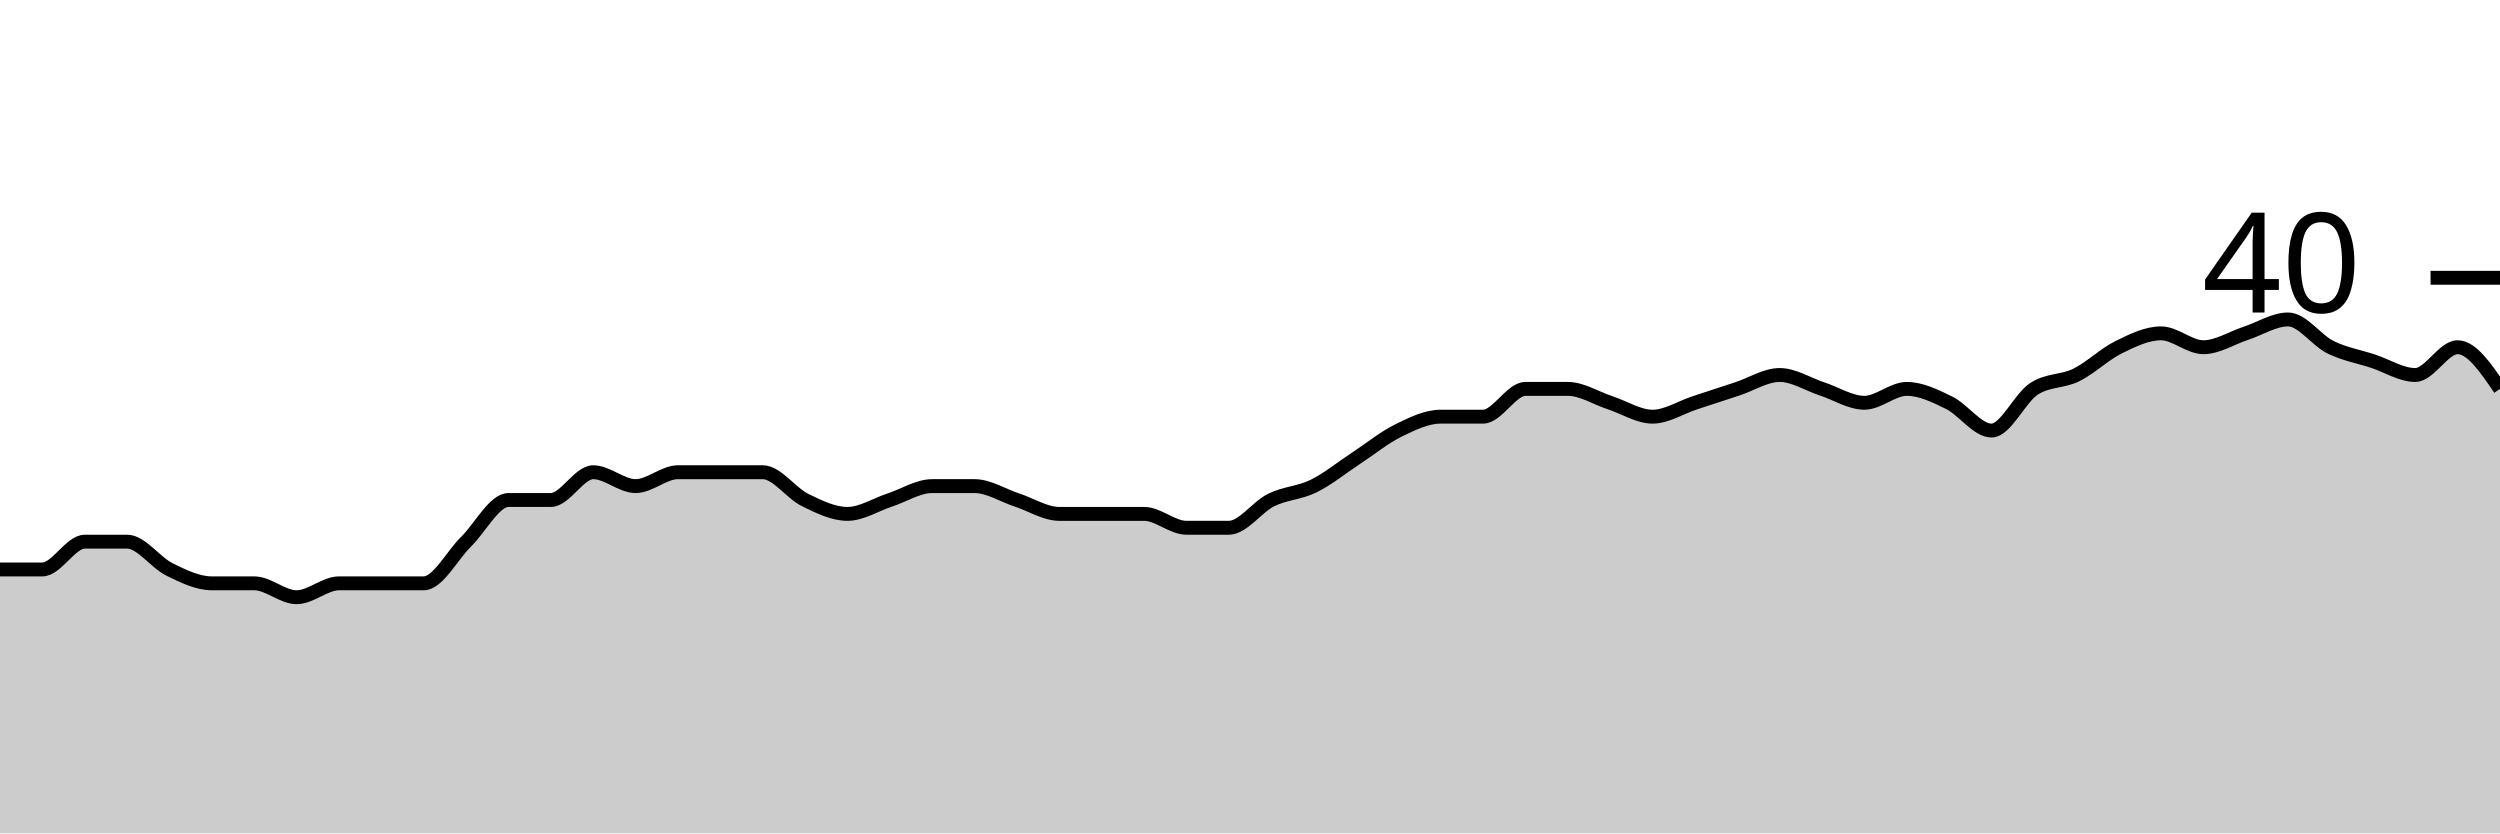
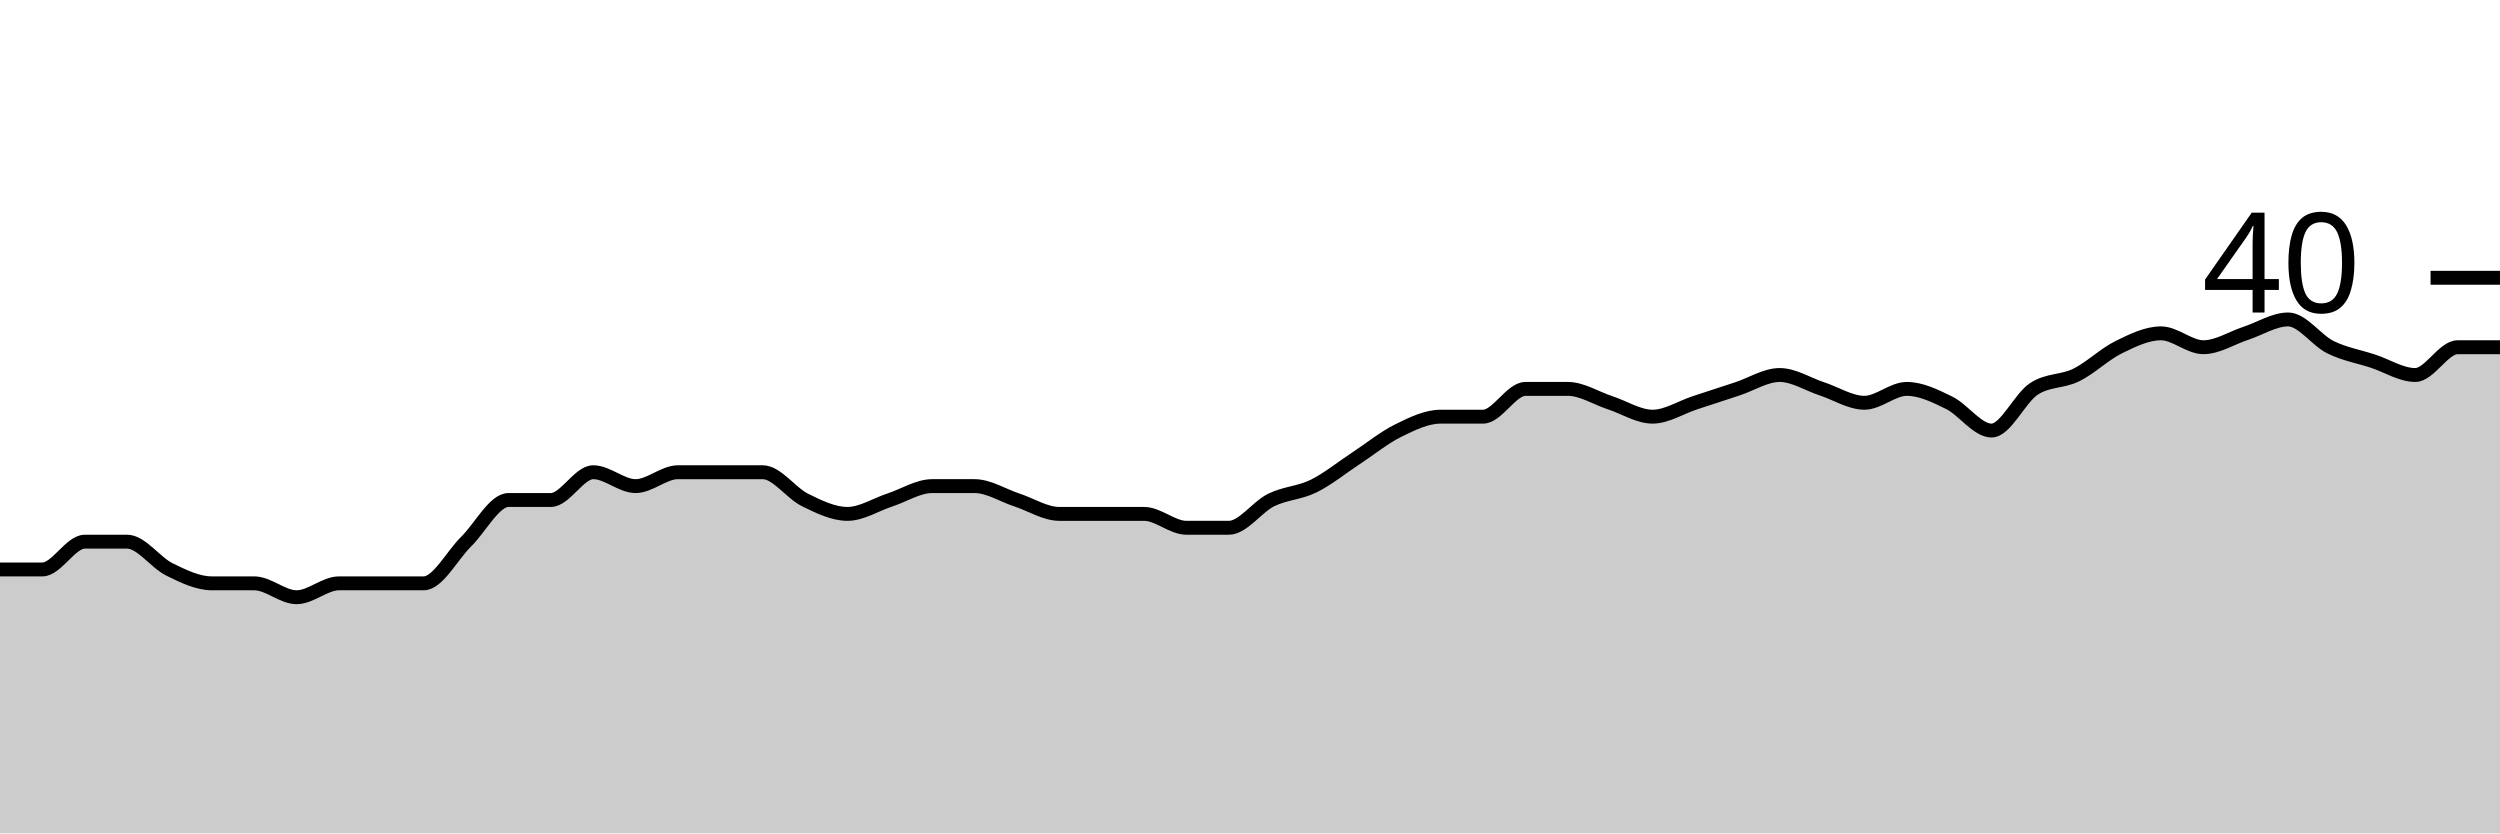
<svg xmlns="http://www.w3.org/2000/svg" viewBox="0 0 180 60">
  <g transform="translate(0,20)">
-     <path class="area" fill="rgba(0, 0, 0, 0.2)" d="M0,21C1.017,21,2.034,21,3.051,21C4.068,21,5.085,19,6.102,19C7.119,19,8.136,19,9.153,19C10.169,19,11.186,20.5,12.203,21C13.22,21.5,14.237,22,15.254,22C16.271,22,17.288,22,18.305,22C19.322,22,20.339,23,21.356,23C22.373,23,23.39,22,24.407,22C25.424,22,26.441,22,27.458,22C28.475,22,29.492,22,30.508,22C31.525,22,32.542,20,33.559,19C34.576,18,35.593,16,36.61,16C37.627,16,38.644,16,39.661,16C40.678,16,41.695,14,42.712,14C43.729,14,44.746,15,45.763,15C46.78,15,47.797,14,48.814,14C49.831,14,50.847,14,51.864,14C52.881,14,53.898,14,54.915,14C55.932,14,56.949,15.5,57.966,16C58.983,16.5,60,17,61.017,17C62.034,17,63.051,16.333,64.068,16C65.085,15.667,66.102,15,67.119,15C68.136,15,69.153,15,70.169,15C71.186,15,72.203,15.667,73.22,16C74.237,16.333,75.254,17,76.271,17C77.288,17,78.305,17,79.322,17C80.339,17,81.356,17,82.373,17C83.39,17,84.407,18,85.424,18C86.441,18,87.458,18,88.475,18C89.492,18,90.508,16.5,91.525,16C92.542,15.5,93.559,15.5,94.576,15C95.593,14.5,96.61,13.667,97.627,13C98.644,12.333,99.661,11.5,100.678,11C101.695,10.5,102.712,10,103.729,10C104.746,10,105.763,10,106.78,10C107.797,10,108.814,8,109.831,8C110.847,8,111.864,8,112.881,8C113.898,8,114.915,8.667,115.932,9C116.949,9.333,117.966,10,118.983,10C120,10,121.017,9.333,122.034,9C123.051,8.667,124.068,8.333,125.085,8C126.102,7.667,127.119,7,128.136,7C129.153,7,130.169,7.667,131.186,8C132.203,8.333,133.22,9,134.237,9C135.254,9,136.271,8,137.288,8C138.305,8,139.322,8.5,140.339,9C141.356,9.5,142.373,11,143.39,11C144.407,11,145.424,8.667,146.441,8C147.458,7.333,148.475,7.5,149.492,7C150.508,6.5,151.525,5.5,152.542,5C153.559,4.5,154.576,4,155.593,4C156.61,4,157.627,5,158.644,5C159.661,5,160.678,4.333,161.695,4C162.712,3.667,163.729,3,164.746,3C165.763,3,166.78,4.5,167.797,5C168.814,5.5,169.831,5.667,170.847,6C171.864,6.333,172.881,7,173.898,7C174.915,7,175.932,5,176.949,5C177.966,5,178.983,6.5,180,8L180,40C178.983,40,177.966,40,176.949,40C175.932,40,174.915,40,173.898,40C172.881,40,171.864,40,170.847,40C169.831,40,168.814,40,167.797,40C166.78,40,165.763,40,164.746,40C163.729,40,162.712,40,161.695,40C160.678,40,159.661,40,158.644,40C157.627,40,156.61,40,155.593,40C154.576,40,153.559,40,152.542,40C151.525,40,150.508,40,149.492,40C148.475,40,147.458,40,146.441,40C145.424,40,144.407,40,143.39,40C142.373,40,141.356,40,140.339,40C139.322,40,138.305,40,137.288,40C136.271,40,135.254,40,134.237,40C133.22,40,132.203,40,131.186,40C130.169,40,129.153,40,128.136,40C127.119,40,126.102,40,125.085,40C124.068,40,123.051,40,122.034,40C121.017,40,120,40,118.983,40C117.966,40,116.949,40,115.932,40C114.915,40,113.898,40,112.881,40C111.864,40,110.847,40,109.831,40C108.814,40,107.797,40,106.78,40C105.763,40,104.746,40,103.729,40C102.712,40,101.695,40,100.678,40C99.661,40,98.644,40,97.627,40C96.61,40,95.593,40,94.576,40C93.559,40,92.542,40,91.525,40C90.508,40,89.492,40,88.475,40C87.458,40,86.441,40,85.424,40C84.407,40,83.39,40,82.373,40C81.356,40,80.339,40,79.322,40C78.305,40,77.288,40,76.271,40C75.254,40,74.237,40,73.22,40C72.203,40,71.186,40,70.169,40C69.153,40,68.136,40,67.119,40C66.102,40,65.085,40,64.068,40C63.051,40,62.034,40,61.017,40C60,40,58.983,40,57.966,40C56.949,40,55.932,40,54.915,40C53.898,40,52.881,40,51.864,40C50.847,40,49.831,40,48.814,40C47.797,40,46.78,40,45.763,40C44.746,40,43.729,40,42.712,40C41.695,40,40.678,40,39.661,40C38.644,40,37.627,40,36.61,40C35.593,40,34.576,40,33.559,40C32.542,40,31.525,40,30.508,40C29.492,40,28.475,40,27.458,40C26.441,40,25.424,40,24.407,40C23.39,40,22.373,40,21.356,40C20.339,40,19.322,40,18.305,40C17.288,40,16.271,40,15.254,40C14.237,40,13.22,40,12.203,40C11.186,40,10.169,40,9.153,40C8.136,40,7.119,40,6.102,40C5.085,40,4.068,40,3.051,40C2.034,40,1.017,40,0,40Z" />
-     <path class="line" stroke="black" fill="none" d="M0,21C1.017,21,2.034,21,3.051,21C4.068,21,5.085,19,6.102,19C7.119,19,8.136,19,9.153,19C10.169,19,11.186,20.5,12.203,21C13.22,21.5,14.237,22,15.254,22C16.271,22,17.288,22,18.305,22C19.322,22,20.339,23,21.356,23C22.373,23,23.39,22,24.407,22C25.424,22,26.441,22,27.458,22C28.475,22,29.492,22,30.508,22C31.525,22,32.542,20,33.559,19C34.576,18,35.593,16,36.61,16C37.627,16,38.644,16,39.661,16C40.678,16,41.695,14,42.712,14C43.729,14,44.746,15,45.763,15C46.78,15,47.797,14,48.814,14C49.831,14,50.847,14,51.864,14C52.881,14,53.898,14,54.915,14C55.932,14,56.949,15.5,57.966,16C58.983,16.5,60,17,61.017,17C62.034,17,63.051,16.333,64.068,16C65.085,15.667,66.102,15,67.119,15C68.136,15,69.153,15,70.169,15C71.186,15,72.203,15.667,73.22,16C74.237,16.333,75.254,17,76.271,17C77.288,17,78.305,17,79.322,17C80.339,17,81.356,17,82.373,17C83.39,17,84.407,18,85.424,18C86.441,18,87.458,18,88.475,18C89.492,18,90.508,16.5,91.525,16C92.542,15.5,93.559,15.5,94.576,15C95.593,14.5,96.61,13.667,97.627,13C98.644,12.333,99.661,11.5,100.678,11C101.695,10.5,102.712,10,103.729,10C104.746,10,105.763,10,106.78,10C107.797,10,108.814,8,109.831,8C110.847,8,111.864,8,112.881,8C113.898,8,114.915,8.667,115.932,9C116.949,9.333,117.966,10,118.983,10C120,10,121.017,9.333,122.034,9C123.051,8.667,124.068,8.333,125.085,8C126.102,7.667,127.119,7,128.136,7C129.153,7,130.169,7.667,131.186,8C132.203,8.333,133.22,9,134.237,9C135.254,9,136.271,8,137.288,8C138.305,8,139.322,8.5,140.339,9C141.356,9.5,142.373,11,143.39,11C144.407,11,145.424,8.667,146.441,8C147.458,7.333,148.475,7.5,149.492,7C150.508,6.5,151.525,5.5,152.542,5C153.559,4.5,154.576,4,155.593,4C156.61,4,157.627,5,158.644,5C159.661,5,160.678,4.333,161.695,4C162.712,3.667,163.729,3,164.746,3C165.763,3,166.78,4.5,167.797,5C168.814,5.5,169.831,5.667,170.847,6C171.864,6.333,172.881,7,173.898,7C174.915,7,175.932,5,176.949,5C177.966,5,178.983,6.5,180,8" />
+     <path class="area" fill="rgba(0, 0, 0, 0.2)" d="M0,21C1.017,21,2.034,21,3.051,21C4.068,21,5.085,19,6.102,19C7.119,19,8.136,19,9.153,19C10.169,19,11.186,20.5,12.203,21C13.22,21.5,14.237,22,15.254,22C16.271,22,17.288,22,18.305,22C19.322,22,20.339,23,21.356,23C22.373,23,23.39,22,24.407,22C25.424,22,26.441,22,27.458,22C28.475,22,29.492,22,30.508,22C31.525,22,32.542,20,33.559,19C34.576,18,35.593,16,36.61,16C37.627,16,38.644,16,39.661,16C40.678,16,41.695,14,42.712,14C43.729,14,44.746,15,45.763,15C46.78,15,47.797,14,48.814,14C49.831,14,50.847,14,51.864,14C52.881,14,53.898,14,54.915,14C55.932,14,56.949,15.5,57.966,16C58.983,16.5,60,17,61.017,17C62.034,17,63.051,16.333,64.068,16C65.085,15.667,66.102,15,67.119,15C68.136,15,69.153,15,70.169,15C71.186,15,72.203,15.667,73.22,16C74.237,16.333,75.254,17,76.271,17C77.288,17,78.305,17,79.322,17C80.339,17,81.356,17,82.373,17C83.39,17,84.407,18,85.424,18C86.441,18,87.458,18,88.475,18C89.492,18,90.508,16.5,91.525,16C92.542,15.5,93.559,15.5,94.576,15C95.593,14.5,96.61,13.667,97.627,13C98.644,12.333,99.661,11.5,100.678,11C101.695,10.5,102.712,10,103.729,10C104.746,10,105.763,10,106.78,10C107.797,10,108.814,8,109.831,8C110.847,8,111.864,8,112.881,8C113.898,8,114.915,8.667,115.932,9C116.949,9.333,117.966,10,118.983,10C120,10,121.017,9.333,122.034,9C123.051,8.667,124.068,8.333,125.085,8C126.102,7.667,127.119,7,128.136,7C129.153,7,130.169,7.667,131.186,8C132.203,8.333,133.22,9,134.237,9C135.254,9,136.271,8,137.288,8C138.305,8,139.322,8.5,140.339,9C141.356,9.5,142.373,11,143.39,11C144.407,11,145.424,8.667,146.441,8C147.458,7.333,148.475,7.5,149.492,7C150.508,6.5,151.525,5.5,152.542,5C153.559,4.5,154.576,4,155.593,4C156.61,4,157.627,5,158.644,5C159.661,5,160.678,4.333,161.695,4C162.712,3.667,163.729,3,164.746,3C165.763,3,166.78,4.5,167.797,5C168.814,5.5,169.831,5.667,170.847,6C171.864,6.333,172.881,7,173.898,7C174.915,7,175.932,5,176.949,5C177.966,5,178.983,5,180,5L180,40C178.983,40,177.966,40,176.949,40C175.932,40,174.915,40,173.898,40C172.881,40,171.864,40,170.847,40C169.831,40,168.814,40,167.797,40C166.78,40,165.763,40,164.746,40C163.729,40,162.712,40,161.695,40C160.678,40,159.661,40,158.644,40C157.627,40,156.61,40,155.593,40C154.576,40,153.559,40,152.542,40C151.525,40,150.508,40,149.492,40C148.475,40,147.458,40,146.441,40C145.424,40,144.407,40,143.39,40C142.373,40,141.356,40,140.339,40C139.322,40,138.305,40,137.288,40C136.271,40,135.254,40,134.237,40C133.22,40,132.203,40,131.186,40C130.169,40,129.153,40,128.136,40C127.119,40,126.102,40,125.085,40C124.068,40,123.051,40,122.034,40C121.017,40,120,40,118.983,40C117.966,40,116.949,40,115.932,40C114.915,40,113.898,40,112.881,40C111.864,40,110.847,40,109.831,40C108.814,40,107.797,40,106.78,40C105.763,40,104.746,40,103.729,40C102.712,40,101.695,40,100.678,40C99.661,40,98.644,40,97.627,40C96.61,40,95.593,40,94.576,40C93.559,40,92.542,40,91.525,40C90.508,40,89.492,40,88.475,40C87.458,40,86.441,40,85.424,40C84.407,40,83.39,40,82.373,40C81.356,40,80.339,40,79.322,40C78.305,40,77.288,40,76.271,40C75.254,40,74.237,40,73.22,40C72.203,40,71.186,40,70.169,40C69.153,40,68.136,40,67.119,40C66.102,40,65.085,40,64.068,40C63.051,40,62.034,40,61.017,40C60,40,58.983,40,57.966,40C56.949,40,55.932,40,54.915,40C53.898,40,52.881,40,51.864,40C50.847,40,49.831,40,48.814,40C47.797,40,46.78,40,45.763,40C44.746,40,43.729,40,42.712,40C41.695,40,40.678,40,39.661,40C38.644,40,37.627,40,36.61,40C35.593,40,34.576,40,33.559,40C32.542,40,31.525,40,30.508,40C29.492,40,28.475,40,27.458,40C26.441,40,25.424,40,24.407,40C23.39,40,22.373,40,21.356,40C20.339,40,19.322,40,18.305,40C17.288,40,16.271,40,15.254,40C14.237,40,13.22,40,12.203,40C11.186,40,10.169,40,9.153,40C8.136,40,7.119,40,6.102,40C5.085,40,4.068,40,3.051,40C2.034,40,1.017,40,0,40Z" />
+     <path class="line" stroke="black" fill="none" d="M0,21C1.017,21,2.034,21,3.051,21C4.068,21,5.085,19,6.102,19C7.119,19,8.136,19,9.153,19C10.169,19,11.186,20.5,12.203,21C13.22,21.5,14.237,22,15.254,22C16.271,22,17.288,22,18.305,22C19.322,22,20.339,23,21.356,23C22.373,23,23.39,22,24.407,22C25.424,22,26.441,22,27.458,22C28.475,22,29.492,22,30.508,22C31.525,22,32.542,20,33.559,19C34.576,18,35.593,16,36.61,16C37.627,16,38.644,16,39.661,16C40.678,16,41.695,14,42.712,14C43.729,14,44.746,15,45.763,15C46.78,15,47.797,14,48.814,14C49.831,14,50.847,14,51.864,14C52.881,14,53.898,14,54.915,14C55.932,14,56.949,15.5,57.966,16C58.983,16.5,60,17,61.017,17C62.034,17,63.051,16.333,64.068,16C65.085,15.667,66.102,15,67.119,15C68.136,15,69.153,15,70.169,15C71.186,15,72.203,15.667,73.22,16C74.237,16.333,75.254,17,76.271,17C77.288,17,78.305,17,79.322,17C80.339,17,81.356,17,82.373,17C83.39,17,84.407,18,85.424,18C86.441,18,87.458,18,88.475,18C89.492,18,90.508,16.5,91.525,16C92.542,15.5,93.559,15.5,94.576,15C95.593,14.5,96.61,13.667,97.627,13C98.644,12.333,99.661,11.5,100.678,11C101.695,10.5,102.712,10,103.729,10C104.746,10,105.763,10,106.78,10C107.797,10,108.814,8,109.831,8C110.847,8,111.864,8,112.881,8C113.898,8,114.915,8.667,115.932,9C116.949,9.333,117.966,10,118.983,10C120,10,121.017,9.333,122.034,9C123.051,8.667,124.068,8.333,125.085,8C126.102,7.667,127.119,7,128.136,7C129.153,7,130.169,7.667,131.186,8C132.203,8.333,133.22,9,134.237,9C135.254,9,136.271,8,137.288,8C138.305,8,139.322,8.5,140.339,9C141.356,9.5,142.373,11,143.39,11C144.407,11,145.424,8.667,146.441,8C147.458,7.333,148.475,7.5,149.492,7C150.508,6.5,151.525,5.5,152.542,5C153.559,4.5,154.576,4,155.593,4C156.61,4,157.627,5,158.644,5C159.661,5,160.678,4.333,161.695,4C162.712,3.667,163.729,3,164.746,3C165.763,3,166.78,4.5,167.797,5C168.814,5.5,169.831,5.667,170.847,6C171.864,6.333,172.881,7,173.898,7C174.915,7,175.932,5,176.949,5C177.966,5,178.983,5,180,5" />
    <path class="axis-ceiling" stroke-width="1" stroke="black" fill="none" d="M175,0L180,0" />
    <text class="axis-ceiling-label" font-family="sans-serif" text-anchor="end" font-size="10px" x="170" y="2.5">40</text>
  </g>
</svg>
